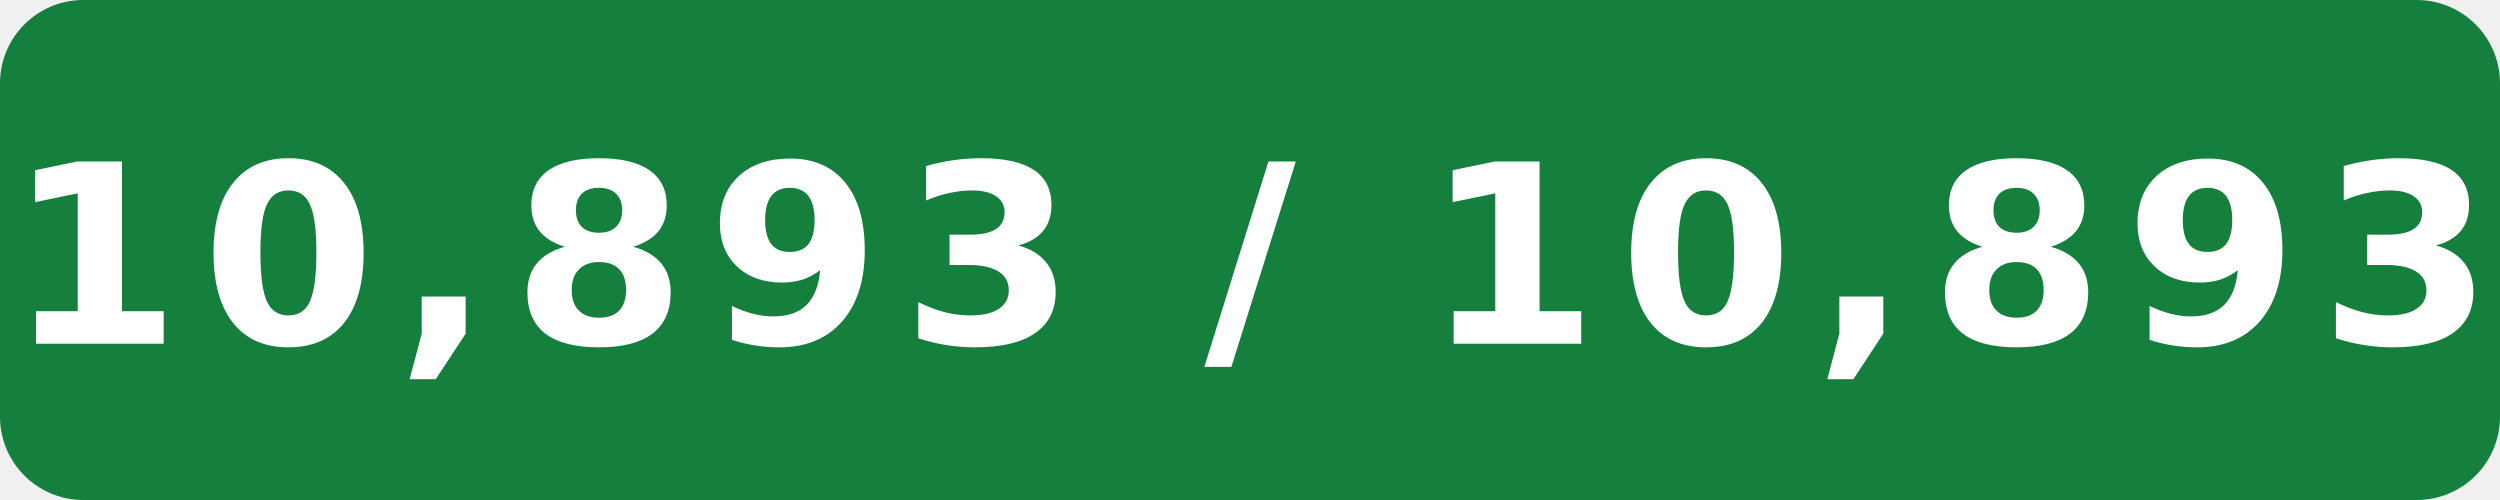
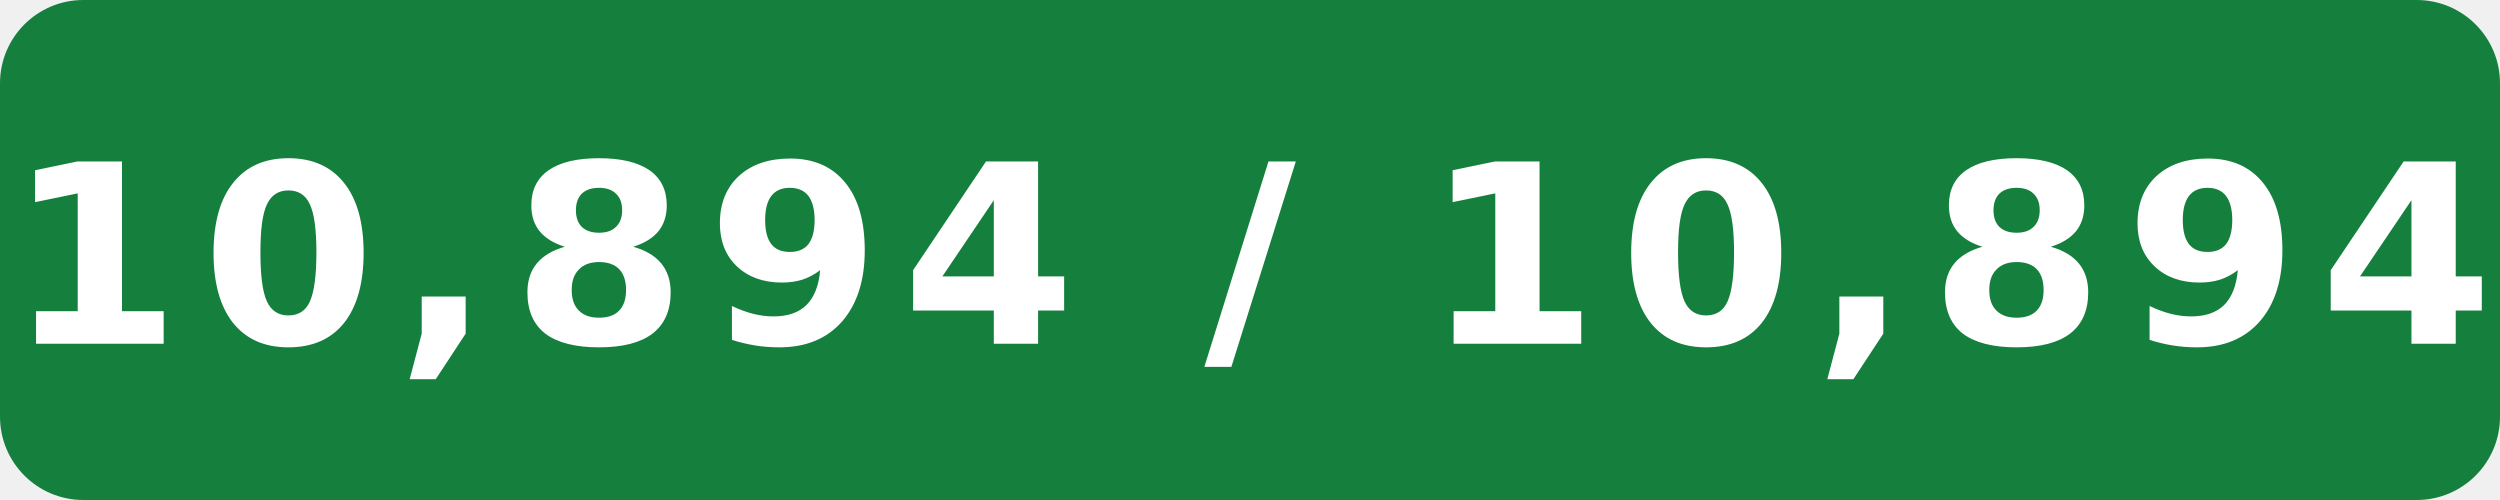
- <svg xmlns="http://www.w3.org/2000/svg" width="120" height="24" viewBox="0 0 120 24" role="img" aria-label="Internal assignment tests: 10,893 / 10,893">
+ <svg xmlns="http://www.w3.org/2000/svg" width="120" height="24" viewBox="0 0 120 24" role="img" aria-label="Internal assignment tests: 10,894 / 10,894">
  <rect width="120" height="24" rx="4" fill="#15803d" />
-   <text x="60" y="16.5" fill="#fff" text-anchor="middle" font-family="Verdana,Geneva,DejaVu Sans,sans-serif" font-size="12" font-weight="700" letter-spacing="1" textLength="108" lengthAdjust="spacingAndGlyphs">10,893 / 10,893</text>
+   <text x="60" y="16.5" fill="#fff" text-anchor="middle" font-family="Verdana,Geneva,DejaVu Sans,sans-serif" font-size="12" font-weight="700" letter-spacing="1" textLength="108" lengthAdjust="spacingAndGlyphs">10,894 / 10,894</text>
</svg>
